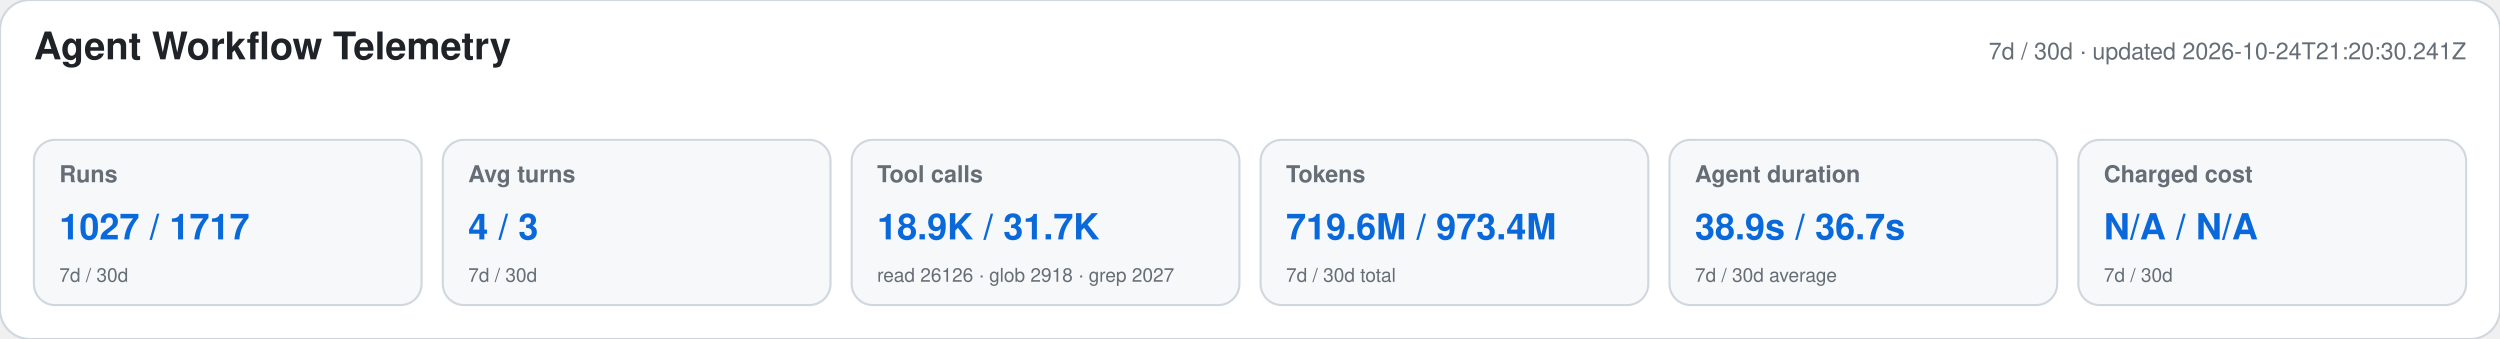
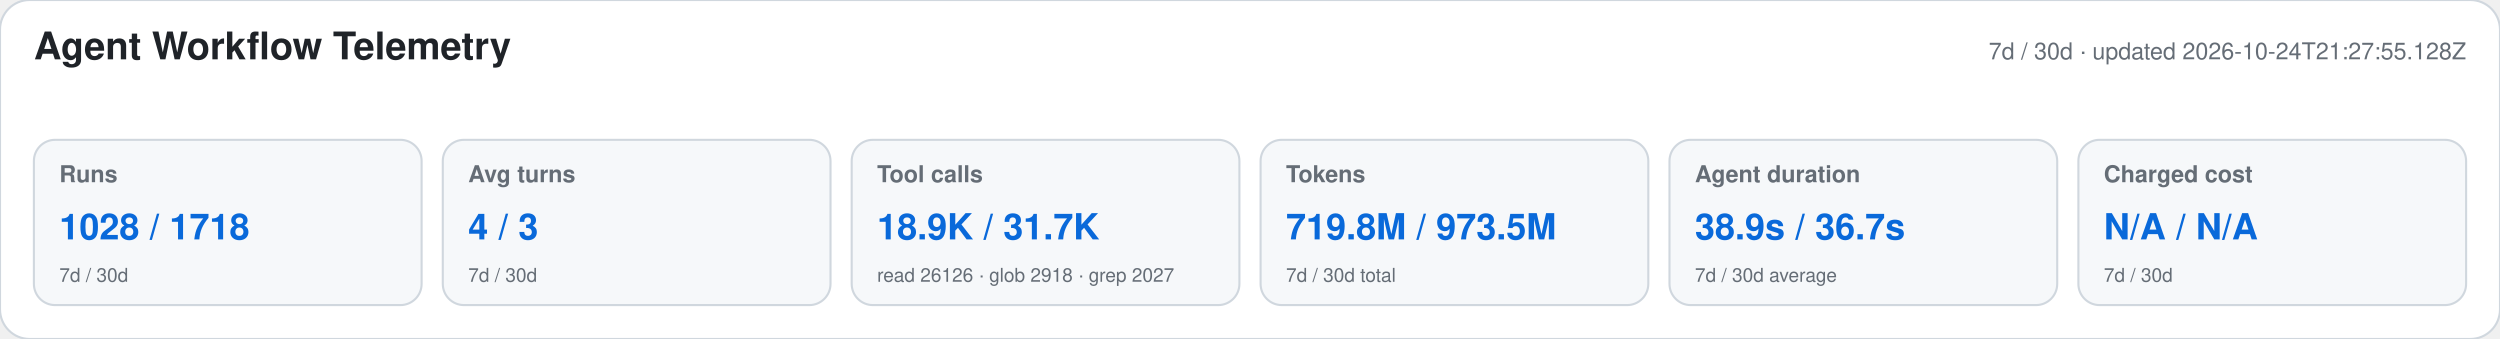
<svg xmlns="http://www.w3.org/2000/svg" width="1180" height="160" viewBox="0 0 1180 160" role="img" aria-labelledby="title desc">
  <style>text{font-family:-apple-system,BlinkMacSystemFont,"Segoe UI",Helvetica,Arial,sans-serif}.heading{font-size:18px;font-weight:650;fill:#1f2328}.meta,.label,.secondary{fill:#656d76}.meta,.label{font-size:11px}.label{font-weight:600}.primary{font-size:17px;font-weight:700;fill:#0969da}.secondary{font-size:9px}</style>
  <rect width="1180" height="160" rx="14" fill="#ffffff" stroke="#d0d7de" />
  <text x="16" y="28" class="heading">Agent Workflow Telemetry</text>
-   <text x="1164" y="28" text-anchor="end" class="meta">7d / 30d · updated 2026-10-24T21:20:30.241Z</text>
+   <text x="1164" y="28" text-anchor="end" class="meta">7d / 30d · updated 2026-10-24T21:27:55.128Z</text>
  <g>
    <rect x="16" y="66" width="183" height="78" rx="10" fill="#f6f8fa" stroke="#d0d7de" />
    <text x="28" y="86" class="label">Runs</text>
-     <text x="28" y="113" class="primary">1027 / 1717</text>
+     <text x="28" y="113" class="primary">1028 / 1718</text>
    <text x="28" y="133" class="secondary">7d / 30d</text>
  </g>
  <g>
    <rect x="209" y="66" width="183" height="78" rx="10" fill="#f6f8fa" stroke="#d0d7de" />
    <text x="221" y="86" class="label">Avg turns</text>
    <text x="221" y="113" class="primary">4 / 3</text>
    <text x="221" y="133" class="secondary">7d / 30d</text>
  </g>
  <g>
    <rect x="402" y="66" width="183" height="78" rx="10" fill="#f6f8fa" stroke="#d0d7de" />
    <text x="414" y="86" class="label">Tool calls</text>
    <text x="414" y="113" class="primary">18.9K / 31.7K</text>
    <text x="414" y="133" class="secondary">read 26126 · glob 2918 · grep 2027</text>
  </g>
  <g>
    <rect x="595" y="66" width="183" height="78" rx="10" fill="#f6f8fa" stroke="#d0d7de" />
    <text x="607" y="86" class="label">Tokens</text>
-     <text x="607" y="113" class="primary">719.6M / 973.4M</text>
+     <text x="607" y="113" class="primary">719.8M / 973.5M</text>
    <text x="607" y="133" class="secondary">7d / 30d total</text>
  </g>
  <g>
    <rect x="788" y="66" width="183" height="78" rx="10" fill="#f6f8fa" stroke="#d0d7de" />
    <text x="800" y="86" class="label">Agent duration</text>
    <text x="800" y="113" class="primary">38.9s / 36.7s</text>
    <text x="800" y="133" class="secondary">7d / 30d average</text>
  </g>
  <g>
    <rect x="981" y="66" width="183" height="78" rx="10" fill="#f6f8fa" stroke="#d0d7de" />
    <text x="993" y="86" class="label">Charged cost</text>
    <text x="993" y="113" class="primary">N/A / N/A</text>
    <text x="993" y="133" class="secondary">7d / 30d</text>
  </g>
</svg>
